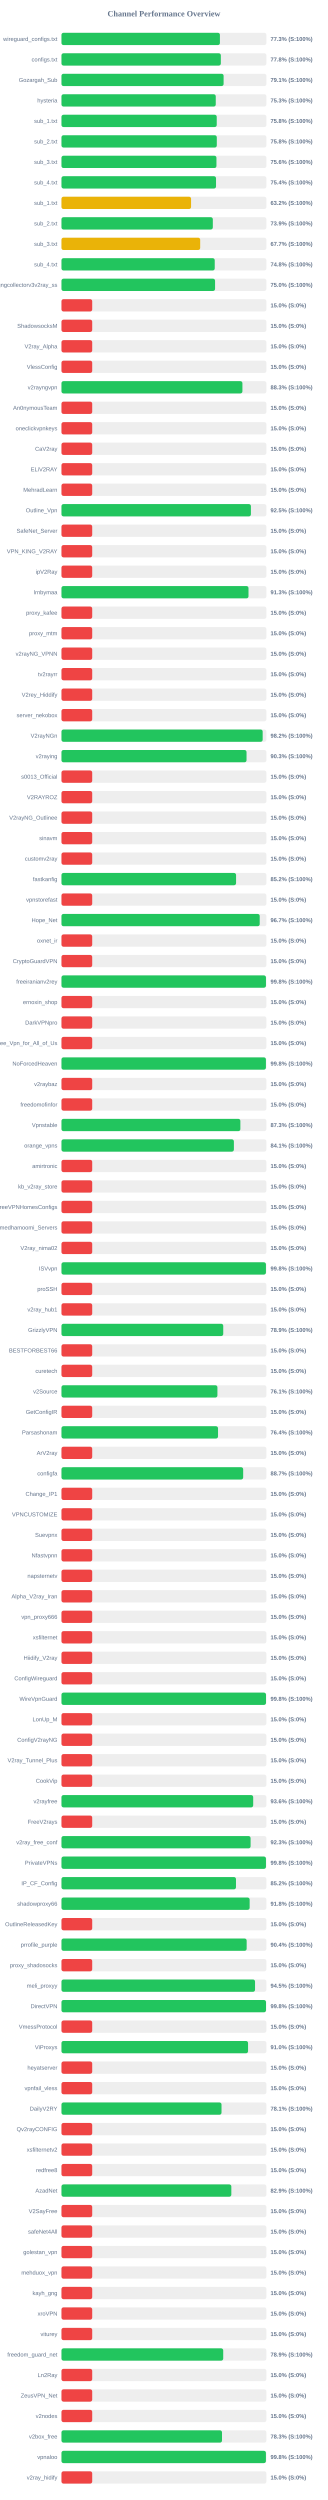
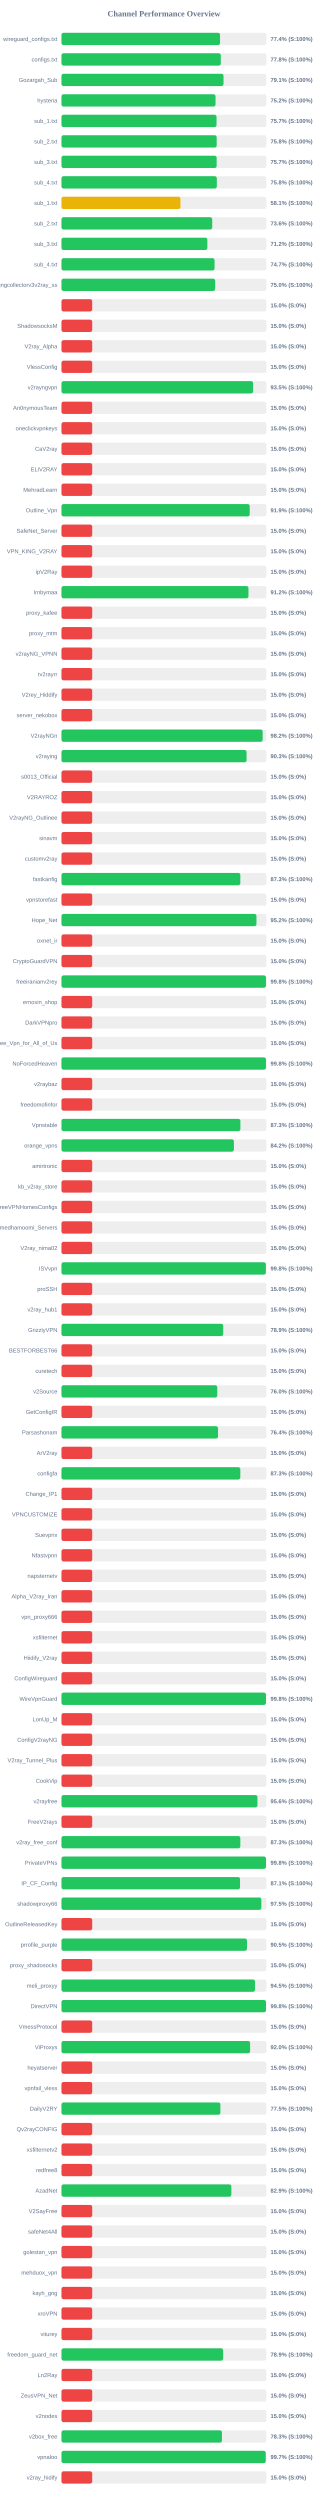
<svg xmlns="http://www.w3.org/2000/svg" width="800" height="6100" version="1.1">
  <style>
        .row { font: 14px Arial; fill: #64748b; }
        .score { font: bold 14px Arial; fill: #64748b; }
    </style>
  <text x="400" y="40" text-anchor="middle" font-size="20px" font-weight="bold" fill="#64748b">Channel Performance Overview</text>
  <rect x="150" y="80" width="500" height="30" fill="#eee" rx="5" />
-   <rect x="150" y="80" width="386.6" height="30" fill="#22c55e" rx="5" />
+   <rect x="150" y="80" width="386.9" height="30" fill="#22c55e" rx="5" />
  <text x="140" y="100" text-anchor="end" class="row">wireguard_configs.txt</text>
-   <text x="660" y="100" text-anchor="start" class="score">77.3% (S:100%)</text>
+   <text x="660" y="100" text-anchor="start" class="score">77.4% (S:100%)</text>
  <rect x="150" y="130" width="500" height="30" fill="#eee" rx="5" />
-   <rect x="150" y="130" width="388.85" height="30" fill="#22c55e" rx="5" />
+   <rect x="150" y="130" width="388.8" height="30" fill="#22c55e" rx="5" />
  <text x="140" y="150" text-anchor="end" class="row">configs.txt</text>
  <text x="660" y="150" text-anchor="start" class="score">77.8% (S:100%)</text>
  <rect x="150" y="180" width="500" height="30" fill="#eee" rx="5" />
-   <rect x="150" y="180" width="395.6" height="30" fill="#22c55e" rx="5" />
+   <rect x="150" y="180" width="395.4" height="30" fill="#22c55e" rx="5" />
  <text x="140" y="200" text-anchor="end" class="row">Gozargah_Sub</text>
  <text x="660" y="200" text-anchor="start" class="score">79.1% (S:100%)</text>
  <rect x="150" y="230" width="500" height="30" fill="#eee" rx="5" />
-   <rect x="150" y="230" width="376.45" height="30" fill="#22c55e" rx="5" />
+   <rect x="150" y="230" width="375.9" height="30" fill="#22c55e" rx="5" />
  <text x="140" y="250" text-anchor="end" class="row">hysteria</text>
-   <text x="660" y="250" text-anchor="start" class="score">75.3% (S:100%)</text>
+   <text x="660" y="250" text-anchor="start" class="score">75.2% (S:100%)</text>
  <rect x="150" y="280" width="500" height="30" fill="#eee" rx="5" />
-   <rect x="150" y="280" width="378.85" height="30" fill="#22c55e" rx="5" />
+   <rect x="150" y="280" width="378.35" height="30" fill="#22c55e" rx="5" />
  <text x="140" y="300" text-anchor="end" class="row">sub_1.txt</text>
-   <text x="660" y="300" text-anchor="start" class="score">75.8% (S:100%)</text>
+   <text x="660" y="300" text-anchor="start" class="score">75.7% (S:100%)</text>
  <rect x="150" y="330" width="500" height="30" fill="#eee" rx="5" />
-   <rect x="150" y="330" width="379.0" height="30" fill="#22c55e" rx="5" />
+   <rect x="150" y="330" width="378.75" height="30" fill="#22c55e" rx="5" />
  <text x="140" y="350" text-anchor="end" class="row">sub_2.txt</text>
  <text x="660" y="350" text-anchor="start" class="score">75.8% (S:100%)</text>
  <rect x="150" y="380" width="500" height="30" fill="#eee" rx="5" />
-   <rect x="150" y="380" width="378.15" height="30" fill="#22c55e" rx="5" />
+   <rect x="150" y="380" width="378.65" height="30" fill="#22c55e" rx="5" />
  <text x="140" y="400" text-anchor="end" class="row">sub_3.txt</text>
-   <text x="660" y="400" text-anchor="start" class="score">75.6% (S:100%)</text>
+   <text x="660" y="400" text-anchor="start" class="score">75.7% (S:100%)</text>
  <rect x="150" y="430" width="500" height="30" fill="#eee" rx="5" />
-   <rect x="150" y="430" width="377.1" height="30" fill="#22c55e" rx="5" />
+   <rect x="150" y="430" width="379.05" height="30" fill="#22c55e" rx="5" />
  <text x="140" y="450" text-anchor="end" class="row">sub_4.txt</text>
-   <text x="660" y="450" text-anchor="start" class="score">75.4% (S:100%)</text>
+   <text x="660" y="450" text-anchor="start" class="score">75.8% (S:100%)</text>
  <rect x="150" y="480" width="500" height="30" fill="#eee" rx="5" />
-   <rect x="150" y="480" width="316.2" height="30" fill="#eab308" rx="5" />
+   <rect x="150" y="480" width="290.3" height="30" fill="#eab308" rx="5" />
  <text x="140" y="500" text-anchor="end" class="row">sub_1.txt</text>
-   <text x="660" y="500" text-anchor="start" class="score">63.2% (S:100%)</text>
+   <text x="660" y="500" text-anchor="start" class="score">58.1% (S:100%)</text>
  <rect x="150" y="530" width="500" height="30" fill="#eee" rx="5" />
-   <rect x="150" y="530" width="369.3" height="30" fill="#22c55e" rx="5" />
+   <rect x="150" y="530" width="367.8" height="30" fill="#22c55e" rx="5" />
  <text x="140" y="550" text-anchor="end" class="row">sub_2.txt</text>
-   <text x="660" y="550" text-anchor="start" class="score">73.9% (S:100%)</text>
+   <text x="660" y="550" text-anchor="start" class="score">73.6% (S:100%)</text>
  <rect x="150" y="580" width="500" height="30" fill="#eee" rx="5" />
-   <rect x="150" y="580" width="338.45" height="30" fill="#eab308" rx="5" />
+   <rect x="150" y="580" width="355.95" height="30" fill="#22c55e" rx="5" />
  <text x="140" y="600" text-anchor="end" class="row">sub_3.txt</text>
-   <text x="660" y="600" text-anchor="start" class="score">67.7% (S:100%)</text>
+   <text x="660" y="600" text-anchor="start" class="score">71.2% (S:100%)</text>
  <rect x="150" y="630" width="500" height="30" fill="#eee" rx="5" />
-   <rect x="150" y="630" width="373.95" height="30" fill="#22c55e" rx="5" />
+   <rect x="150" y="630" width="373.5" height="30" fill="#22c55e" rx="5" />
  <text x="140" y="650" text-anchor="end" class="row">sub_4.txt</text>
-   <text x="660" y="650" text-anchor="start" class="score">74.8% (S:100%)</text>
+   <text x="660" y="650" text-anchor="start" class="score">74.7% (S:100%)</text>
  <rect x="150" y="680" width="500" height="30" fill="#eee" rx="5" />
-   <rect x="150" y="680" width="374.75" height="30" fill="#22c55e" rx="5" />
+   <rect x="150" y="680" width="375.0" height="30" fill="#22c55e" rx="5" />
  <text x="140" y="700" text-anchor="end" class="row">kayhgngcollectorv3v2ray_ss</text>
  <text x="660" y="700" text-anchor="start" class="score">75.0% (S:100%)</text>
  <rect x="150" y="730" width="500" height="30" fill="#eee" rx="5" />
  <rect x="150" y="730" width="75.0" height="30" fill="#ef4444" rx="5" />
  <text x="140" y="750" text-anchor="end" class="row" />
  <text x="660" y="750" text-anchor="start" class="score">15.0% (S:0%)</text>
  <rect x="150" y="780" width="500" height="30" fill="#eee" rx="5" />
  <rect x="150" y="780" width="75.0" height="30" fill="#ef4444" rx="5" />
  <text x="140" y="800" text-anchor="end" class="row">ShadowsocksM</text>
  <text x="660" y="800" text-anchor="start" class="score">15.0% (S:0%)</text>
  <rect x="150" y="830" width="500" height="30" fill="#eee" rx="5" />
  <rect x="150" y="830" width="75.0" height="30" fill="#ef4444" rx="5" />
  <text x="140" y="850" text-anchor="end" class="row">V2ray_Alpha</text>
  <text x="660" y="850" text-anchor="start" class="score">15.0% (S:0%)</text>
  <rect x="150" y="880" width="500" height="30" fill="#eee" rx="5" />
  <rect x="150" y="880" width="75.0" height="30" fill="#ef4444" rx="5" />
  <text x="140" y="900" text-anchor="end" class="row">VlessConfig</text>
  <text x="660" y="900" text-anchor="start" class="score">15.0% (S:0%)</text>
  <rect x="150" y="930" width="500" height="30" fill="#eee" rx="5" />
-   <rect x="150" y="930" width="441.5" height="30" fill="#22c55e" rx="5" />
+   <rect x="150" y="930" width="467.55" height="30" fill="#22c55e" rx="5" />
  <text x="140" y="950" text-anchor="end" class="row">v2rayngvpn</text>
-   <text x="660" y="950" text-anchor="start" class="score">88.3% (S:100%)</text>
+   <text x="660" y="950" text-anchor="start" class="score">93.5% (S:100%)</text>
  <rect x="150" y="980" width="500" height="30" fill="#eee" rx="5" />
  <rect x="150" y="980" width="75.0" height="30" fill="#ef4444" rx="5" />
  <text x="140" y="1000" text-anchor="end" class="row">An0nymousTeam</text>
  <text x="660" y="1000" text-anchor="start" class="score">15.0% (S:0%)</text>
  <rect x="150" y="1030" width="500" height="30" fill="#eee" rx="5" />
  <rect x="150" y="1030" width="75.0" height="30" fill="#ef4444" rx="5" />
  <text x="140" y="1050" text-anchor="end" class="row">oneclickvpnkeys</text>
  <text x="660" y="1050" text-anchor="start" class="score">15.0% (S:0%)</text>
  <rect x="150" y="1080" width="500" height="30" fill="#eee" rx="5" />
  <rect x="150" y="1080" width="75.0" height="30" fill="#ef4444" rx="5" />
  <text x="140" y="1100" text-anchor="end" class="row">CaV2ray</text>
  <text x="660" y="1100" text-anchor="start" class="score">15.0% (S:0%)</text>
  <rect x="150" y="1130" width="500" height="30" fill="#eee" rx="5" />
  <rect x="150" y="1130" width="75.0" height="30" fill="#ef4444" rx="5" />
  <text x="140" y="1150" text-anchor="end" class="row">ELiV2RAY</text>
  <text x="660" y="1150" text-anchor="start" class="score">15.0% (S:0%)</text>
  <rect x="150" y="1180" width="500" height="30" fill="#eee" rx="5" />
  <rect x="150" y="1180" width="75.0" height="30" fill="#ef4444" rx="5" />
  <text x="140" y="1200" text-anchor="end" class="row">MehradLearn</text>
  <text x="660" y="1200" text-anchor="start" class="score">15.0% (S:0%)</text>
  <rect x="150" y="1230" width="500" height="30" fill="#eee" rx="5" />
-   <rect x="150" y="1230" width="462.25" height="30" fill="#22c55e" rx="5" />
+   <rect x="150" y="1230" width="459.3" height="30" fill="#22c55e" rx="5" />
  <text x="140" y="1250" text-anchor="end" class="row">Outline_Vpn</text>
-   <text x="660" y="1250" text-anchor="start" class="score">92.5% (S:100%)</text>
+   <text x="660" y="1250" text-anchor="start" class="score">91.9% (S:100%)</text>
  <rect x="150" y="1280" width="500" height="30" fill="#eee" rx="5" />
  <rect x="150" y="1280" width="75.0" height="30" fill="#ef4444" rx="5" />
  <text x="140" y="1300" text-anchor="end" class="row">SafeNet_Server</text>
  <text x="660" y="1300" text-anchor="start" class="score">15.0% (S:0%)</text>
  <rect x="150" y="1330" width="500" height="30" fill="#eee" rx="5" />
  <rect x="150" y="1330" width="75.0" height="30" fill="#ef4444" rx="5" />
  <text x="140" y="1350" text-anchor="end" class="row">VPN_KING_V2RAY</text>
  <text x="660" y="1350" text-anchor="start" class="score">15.0% (S:0%)</text>
  <rect x="150" y="1380" width="500" height="30" fill="#eee" rx="5" />
  <rect x="150" y="1380" width="75.0" height="30" fill="#ef4444" rx="5" />
  <text x="140" y="1400" text-anchor="end" class="row">ipV2Ray</text>
  <text x="660" y="1400" text-anchor="start" class="score">15.0% (S:0%)</text>
  <rect x="150" y="1430" width="500" height="30" fill="#eee" rx="5" />
-   <rect x="150" y="1430" width="456.35" height="30" fill="#22c55e" rx="5" />
+   <rect x="150" y="1430" width="456.25" height="30" fill="#22c55e" rx="5" />
  <text x="140" y="1450" text-anchor="end" class="row">lrnbymaa</text>
-   <text x="660" y="1450" text-anchor="start" class="score">91.3% (S:100%)</text>
+   <text x="660" y="1450" text-anchor="start" class="score">91.2% (S:100%)</text>
  <rect x="150" y="1480" width="500" height="30" fill="#eee" rx="5" />
  <rect x="150" y="1480" width="75.0" height="30" fill="#ef4444" rx="5" />
  <text x="140" y="1500" text-anchor="end" class="row">proxy_kafee</text>
  <text x="660" y="1500" text-anchor="start" class="score">15.0% (S:0%)</text>
  <rect x="150" y="1530" width="500" height="30" fill="#eee" rx="5" />
  <rect x="150" y="1530" width="75.0" height="30" fill="#ef4444" rx="5" />
  <text x="140" y="1550" text-anchor="end" class="row">proxy_mtm</text>
  <text x="660" y="1550" text-anchor="start" class="score">15.0% (S:0%)</text>
  <rect x="150" y="1580" width="500" height="30" fill="#eee" rx="5" />
  <rect x="150" y="1580" width="75.0" height="30" fill="#ef4444" rx="5" />
  <text x="140" y="1600" text-anchor="end" class="row">v2rayNG_VPNN</text>
  <text x="660" y="1600" text-anchor="start" class="score">15.0% (S:0%)</text>
  <rect x="150" y="1630" width="500" height="30" fill="#eee" rx="5" />
  <rect x="150" y="1630" width="75.0" height="30" fill="#ef4444" rx="5" />
  <text x="140" y="1650" text-anchor="end" class="row">tv2rayrr</text>
  <text x="660" y="1650" text-anchor="start" class="score">15.0% (S:0%)</text>
  <rect x="150" y="1680" width="500" height="30" fill="#eee" rx="5" />
  <rect x="150" y="1680" width="75.0" height="30" fill="#ef4444" rx="5" />
  <text x="140" y="1700" text-anchor="end" class="row">V2rey_Hiddify</text>
  <text x="660" y="1700" text-anchor="start" class="score">15.0% (S:0%)</text>
  <rect x="150" y="1730" width="500" height="30" fill="#eee" rx="5" />
  <rect x="150" y="1730" width="75.0" height="30" fill="#ef4444" rx="5" />
  <text x="140" y="1750" text-anchor="end" class="row">server_nekobox</text>
  <text x="660" y="1750" text-anchor="start" class="score">15.0% (S:0%)</text>
  <rect x="150" y="1780" width="500" height="30" fill="#eee" rx="5" />
  <rect x="150" y="1780" width="490.9" height="30" fill="#22c55e" rx="5" />
  <text x="140" y="1800" text-anchor="end" class="row">V2rayNGn</text>
  <text x="660" y="1800" text-anchor="start" class="score">98.2% (S:100%)</text>
  <rect x="150" y="1830" width="500" height="30" fill="#eee" rx="5" />
-   <rect x="150" y="1830" width="451.55" height="30" fill="#22c55e" rx="5" />
+   <rect x="150" y="1830" width="451.6" height="30" fill="#22c55e" rx="5" />
  <text x="140" y="1850" text-anchor="end" class="row">v2raying</text>
  <text x="660" y="1850" text-anchor="start" class="score">90.3% (S:100%)</text>
  <rect x="150" y="1880" width="500" height="30" fill="#eee" rx="5" />
  <rect x="150" y="1880" width="75.0" height="30" fill="#ef4444" rx="5" />
  <text x="140" y="1900" text-anchor="end" class="row">s0013_Official</text>
  <text x="660" y="1900" text-anchor="start" class="score">15.0% (S:0%)</text>
  <rect x="150" y="1930" width="500" height="30" fill="#eee" rx="5" />
  <rect x="150" y="1930" width="75.0" height="30" fill="#ef4444" rx="5" />
  <text x="140" y="1950" text-anchor="end" class="row">V2RAYROZ</text>
  <text x="660" y="1950" text-anchor="start" class="score">15.0% (S:0%)</text>
  <rect x="150" y="1980" width="500" height="30" fill="#eee" rx="5" />
  <rect x="150" y="1980" width="75.0" height="30" fill="#ef4444" rx="5" />
  <text x="140" y="2000" text-anchor="end" class="row">V2rayNG_Outlinee</text>
  <text x="660" y="2000" text-anchor="start" class="score">15.0% (S:0%)</text>
  <rect x="150" y="2030" width="500" height="30" fill="#eee" rx="5" />
  <rect x="150" y="2030" width="75.0" height="30" fill="#ef4444" rx="5" />
  <text x="140" y="2050" text-anchor="end" class="row">sinavm</text>
  <text x="660" y="2050" text-anchor="start" class="score">15.0% (S:0%)</text>
  <rect x="150" y="2080" width="500" height="30" fill="#eee" rx="5" />
  <rect x="150" y="2080" width="75.0" height="30" fill="#ef4444" rx="5" />
  <text x="140" y="2100" text-anchor="end" class="row">customv2ray</text>
  <text x="660" y="2100" text-anchor="start" class="score">15.0% (S:0%)</text>
  <rect x="150" y="2130" width="500" height="30" fill="#eee" rx="5" />
-   <rect x="150" y="2130" width="426.0" height="30" fill="#22c55e" rx="5" />
+   <rect x="150" y="2130" width="436.4" height="30" fill="#22c55e" rx="5" />
  <text x="140" y="2150" text-anchor="end" class="row">fastkanfig</text>
-   <text x="660" y="2150" text-anchor="start" class="score">85.2% (S:100%)</text>
+   <text x="660" y="2150" text-anchor="start" class="score">87.3% (S:100%)</text>
  <rect x="150" y="2180" width="500" height="30" fill="#eee" rx="5" />
  <rect x="150" y="2180" width="75.0" height="30" fill="#ef4444" rx="5" />
  <text x="140" y="2200" text-anchor="end" class="row">vpnstorefast</text>
  <text x="660" y="2200" text-anchor="start" class="score">15.0% (S:0%)</text>
  <rect x="150" y="2230" width="500" height="30" fill="#eee" rx="5" />
-   <rect x="150" y="2230" width="483.7" height="30" fill="#22c55e" rx="5" />
+   <rect x="150" y="2230" width="475.75" height="30" fill="#22c55e" rx="5" />
  <text x="140" y="2250" text-anchor="end" class="row">Hope_Net</text>
-   <text x="660" y="2250" text-anchor="start" class="score">96.7% (S:100%)</text>
+   <text x="660" y="2250" text-anchor="start" class="score">95.2% (S:100%)</text>
  <rect x="150" y="2280" width="500" height="30" fill="#eee" rx="5" />
  <rect x="150" y="2280" width="75.0" height="30" fill="#ef4444" rx="5" />
  <text x="140" y="2300" text-anchor="end" class="row">oxnet_ir</text>
  <text x="660" y="2300" text-anchor="start" class="score">15.0% (S:0%)</text>
  <rect x="150" y="2330" width="500" height="30" fill="#eee" rx="5" />
  <rect x="150" y="2330" width="75.0" height="30" fill="#ef4444" rx="5" />
  <text x="140" y="2350" text-anchor="end" class="row">CryptoGuardVPN</text>
  <text x="660" y="2350" text-anchor="start" class="score">15.0% (S:0%)</text>
  <rect x="150" y="2380" width="500" height="30" fill="#eee" rx="5" />
  <rect x="150" y="2380" width="498.95" height="30" fill="#22c55e" rx="5" />
  <text x="140" y="2400" text-anchor="end" class="row">freeiranianv2rey</text>
  <text x="660" y="2400" text-anchor="start" class="score">99.8% (S:100%)</text>
  <rect x="150" y="2430" width="500" height="30" fill="#eee" rx="5" />
  <rect x="150" y="2430" width="75.0" height="30" fill="#ef4444" rx="5" />
  <text x="140" y="2450" text-anchor="end" class="row">ernoxin_shop</text>
  <text x="660" y="2450" text-anchor="start" class="score">15.0% (S:0%)</text>
  <rect x="150" y="2480" width="500" height="30" fill="#eee" rx="5" />
  <rect x="150" y="2480" width="75.0" height="30" fill="#ef4444" rx="5" />
  <text x="140" y="2500" text-anchor="end" class="row">DarkVPNpro</text>
  <text x="660" y="2500" text-anchor="start" class="score">15.0% (S:0%)</text>
  <rect x="150" y="2530" width="500" height="30" fill="#eee" rx="5" />
  <rect x="150" y="2530" width="75.0" height="30" fill="#ef4444" rx="5" />
  <text x="140" y="2550" text-anchor="end" class="row">Free_Vpn_for_All_of_Us</text>
  <text x="660" y="2550" text-anchor="start" class="score">15.0% (S:0%)</text>
  <rect x="150" y="2580" width="500" height="30" fill="#eee" rx="5" />
-   <rect x="150" y="2580" width="498.85" height="30" fill="#22c55e" rx="5" />
+   <rect x="150" y="2580" width="498.95" height="30" fill="#22c55e" rx="5" />
  <text x="140" y="2600" text-anchor="end" class="row">NoForcedHeaven</text>
  <text x="660" y="2600" text-anchor="start" class="score">99.8% (S:100%)</text>
  <rect x="150" y="2630" width="500" height="30" fill="#eee" rx="5" />
  <rect x="150" y="2630" width="75.0" height="30" fill="#ef4444" rx="5" />
  <text x="140" y="2650" text-anchor="end" class="row">v2raybaz</text>
  <text x="660" y="2650" text-anchor="start" class="score">15.0% (S:0%)</text>
  <rect x="150" y="2680" width="500" height="30" fill="#eee" rx="5" />
  <rect x="150" y="2680" width="75.0" height="30" fill="#ef4444" rx="5" />
  <text x="140" y="2700" text-anchor="end" class="row">freedomofinfor</text>
  <text x="660" y="2700" text-anchor="start" class="score">15.0% (S:0%)</text>
  <rect x="150" y="2730" width="500" height="30" fill="#eee" rx="5" />
-   <rect x="150" y="2730" width="436.5" height="30" fill="#22c55e" rx="5" />
+   <rect x="150" y="2730" width="436.55" height="30" fill="#22c55e" rx="5" />
  <text x="140" y="2750" text-anchor="end" class="row">Vpnstable</text>
  <text x="660" y="2750" text-anchor="start" class="score">87.3% (S:100%)</text>
  <rect x="150" y="2780" width="500" height="30" fill="#eee" rx="5" />
-   <rect x="150" y="2780" width="420.7" height="30" fill="#22c55e" rx="5" />
+   <rect x="150" y="2780" width="420.75" height="30" fill="#22c55e" rx="5" />
  <text x="140" y="2800" text-anchor="end" class="row">orange_vpns</text>
-   <text x="660" y="2800" text-anchor="start" class="score">84.1% (S:100%)</text>
+   <text x="660" y="2800" text-anchor="start" class="score">84.2% (S:100%)</text>
  <rect x="150" y="2830" width="500" height="30" fill="#eee" rx="5" />
  <rect x="150" y="2830" width="75.0" height="30" fill="#ef4444" rx="5" />
  <text x="140" y="2850" text-anchor="end" class="row">amirtronic</text>
  <text x="660" y="2850" text-anchor="start" class="score">15.0% (S:0%)</text>
  <rect x="150" y="2880" width="500" height="30" fill="#eee" rx="5" />
  <rect x="150" y="2880" width="75.0" height="30" fill="#ef4444" rx="5" />
  <text x="140" y="2900" text-anchor="end" class="row">kb_v2ray_store</text>
  <text x="660" y="2900" text-anchor="start" class="score">15.0% (S:0%)</text>
  <rect x="150" y="2930" width="500" height="30" fill="#eee" rx="5" />
  <rect x="150" y="2930" width="75.0" height="30" fill="#ef4444" rx="5" />
  <text x="140" y="2950" text-anchor="end" class="row">FreeVPNHomesConfigs</text>
  <text x="660" y="2950" text-anchor="start" class="score">15.0% (S:0%)</text>
  <rect x="150" y="2980" width="500" height="30" fill="#eee" rx="5" />
  <rect x="150" y="2980" width="75.0" height="30" fill="#ef4444" rx="5" />
  <text x="140" y="3000" text-anchor="end" class="row">Ahmedhamoomi_Servers</text>
  <text x="660" y="3000" text-anchor="start" class="score">15.0% (S:0%)</text>
  <rect x="150" y="3030" width="500" height="30" fill="#eee" rx="5" />
  <rect x="150" y="3030" width="75.0" height="30" fill="#ef4444" rx="5" />
  <text x="140" y="3050" text-anchor="end" class="row">V2ray_nima02</text>
  <text x="660" y="3050" text-anchor="start" class="score">15.0% (S:0%)</text>
  <rect x="150" y="3080" width="500" height="30" fill="#eee" rx="5" />
-   <rect x="150" y="3080" width="498.9" height="30" fill="#22c55e" rx="5" />
+   <rect x="150" y="3080" width="498.75" height="30" fill="#22c55e" rx="5" />
  <text x="140" y="3100" text-anchor="end" class="row">ISVvpn</text>
  <text x="660" y="3100" text-anchor="start" class="score">99.8% (S:100%)</text>
  <rect x="150" y="3130" width="500" height="30" fill="#eee" rx="5" />
  <rect x="150" y="3130" width="75.0" height="30" fill="#ef4444" rx="5" />
  <text x="140" y="3150" text-anchor="end" class="row">proSSH</text>
  <text x="660" y="3150" text-anchor="start" class="score">15.0% (S:0%)</text>
  <rect x="150" y="3180" width="500" height="30" fill="#eee" rx="5" />
  <rect x="150" y="3180" width="75.0" height="30" fill="#ef4444" rx="5" />
  <text x="140" y="3200" text-anchor="end" class="row">v2ray_hub1</text>
  <text x="660" y="3200" text-anchor="start" class="score">15.0% (S:0%)</text>
  <rect x="150" y="3230" width="500" height="30" fill="#eee" rx="5" />
-   <rect x="150" y="3230" width="394.7" height="30" fill="#22c55e" rx="5" />
+   <rect x="150" y="3230" width="394.65" height="30" fill="#22c55e" rx="5" />
  <text x="140" y="3250" text-anchor="end" class="row">GrizzlyVPN</text>
  <text x="660" y="3250" text-anchor="start" class="score">78.9% (S:100%)</text>
  <rect x="150" y="3280" width="500" height="30" fill="#eee" rx="5" />
  <rect x="150" y="3280" width="75.0" height="30" fill="#ef4444" rx="5" />
  <text x="140" y="3300" text-anchor="end" class="row">BESTFORBEST66</text>
  <text x="660" y="3300" text-anchor="start" class="score">15.0% (S:0%)</text>
  <rect x="150" y="3330" width="500" height="30" fill="#eee" rx="5" />
  <rect x="150" y="3330" width="75.0" height="30" fill="#ef4444" rx="5" />
  <text x="140" y="3350" text-anchor="end" class="row">curetech</text>
  <text x="660" y="3350" text-anchor="start" class="score">15.0% (S:0%)</text>
  <rect x="150" y="3380" width="500" height="30" fill="#eee" rx="5" />
-   <rect x="150" y="3380" width="380.5" height="30" fill="#22c55e" rx="5" />
+   <rect x="150" y="3380" width="380.15" height="30" fill="#22c55e" rx="5" />
  <text x="140" y="3400" text-anchor="end" class="row">v2Source</text>
-   <text x="660" y="3400" text-anchor="start" class="score">76.1% (S:100%)</text>
+   <text x="660" y="3400" text-anchor="start" class="score">76.0% (S:100%)</text>
  <rect x="150" y="3430" width="500" height="30" fill="#eee" rx="5" />
  <rect x="150" y="3430" width="75.0" height="30" fill="#ef4444" rx="5" />
  <text x="140" y="3450" text-anchor="end" class="row">GetConfigIR</text>
  <text x="660" y="3450" text-anchor="start" class="score">15.0% (S:0%)</text>
  <rect x="150" y="3480" width="500" height="30" fill="#eee" rx="5" />
  <rect x="150" y="3480" width="382.0" height="30" fill="#22c55e" rx="5" />
  <text x="140" y="3500" text-anchor="end" class="row">Parsashonam</text>
  <text x="660" y="3500" text-anchor="start" class="score">76.4% (S:100%)</text>
  <rect x="150" y="3530" width="500" height="30" fill="#eee" rx="5" />
  <rect x="150" y="3530" width="75.0" height="30" fill="#ef4444" rx="5" />
  <text x="140" y="3550" text-anchor="end" class="row">ArV2ray</text>
  <text x="660" y="3550" text-anchor="start" class="score">15.0% (S:0%)</text>
  <rect x="150" y="3580" width="500" height="30" fill="#eee" rx="5" />
-   <rect x="150" y="3580" width="443.35" height="30" fill="#22c55e" rx="5" />
+   <rect x="150" y="3580" width="436.35" height="30" fill="#22c55e" rx="5" />
  <text x="140" y="3600" text-anchor="end" class="row">configfa</text>
-   <text x="660" y="3600" text-anchor="start" class="score">88.7% (S:100%)</text>
+   <text x="660" y="3600" text-anchor="start" class="score">87.3% (S:100%)</text>
  <rect x="150" y="3630" width="500" height="30" fill="#eee" rx="5" />
  <rect x="150" y="3630" width="75.0" height="30" fill="#ef4444" rx="5" />
  <text x="140" y="3650" text-anchor="end" class="row">Change_IP1</text>
  <text x="660" y="3650" text-anchor="start" class="score">15.0% (S:0%)</text>
  <rect x="150" y="3680" width="500" height="30" fill="#eee" rx="5" />
  <rect x="150" y="3680" width="75.0" height="30" fill="#ef4444" rx="5" />
  <text x="140" y="3700" text-anchor="end" class="row">VPNCUSTOMIZE</text>
  <text x="660" y="3700" text-anchor="start" class="score">15.0% (S:0%)</text>
  <rect x="150" y="3730" width="500" height="30" fill="#eee" rx="5" />
  <rect x="150" y="3730" width="75.0" height="30" fill="#ef4444" rx="5" />
  <text x="140" y="3750" text-anchor="end" class="row">Suevpnx</text>
  <text x="660" y="3750" text-anchor="start" class="score">15.0% (S:0%)</text>
  <rect x="150" y="3780" width="500" height="30" fill="#eee" rx="5" />
  <rect x="150" y="3780" width="75.0" height="30" fill="#ef4444" rx="5" />
  <text x="140" y="3800" text-anchor="end" class="row">Nfastvpnn</text>
  <text x="660" y="3800" text-anchor="start" class="score">15.0% (S:0%)</text>
  <rect x="150" y="3830" width="500" height="30" fill="#eee" rx="5" />
  <rect x="150" y="3830" width="75.0" height="30" fill="#ef4444" rx="5" />
  <text x="140" y="3850" text-anchor="end" class="row">napsternetv</text>
  <text x="660" y="3850" text-anchor="start" class="score">15.0% (S:0%)</text>
  <rect x="150" y="3880" width="500" height="30" fill="#eee" rx="5" />
  <rect x="150" y="3880" width="75.0" height="30" fill="#ef4444" rx="5" />
  <text x="140" y="3900" text-anchor="end" class="row">Alpha_V2ray_Iran</text>
  <text x="660" y="3900" text-anchor="start" class="score">15.0% (S:0%)</text>
  <rect x="150" y="3930" width="500" height="30" fill="#eee" rx="5" />
  <rect x="150" y="3930" width="75.0" height="30" fill="#ef4444" rx="5" />
  <text x="140" y="3950" text-anchor="end" class="row">vpn_proxy666</text>
  <text x="660" y="3950" text-anchor="start" class="score">15.0% (S:0%)</text>
  <rect x="150" y="3980" width="500" height="30" fill="#eee" rx="5" />
  <rect x="150" y="3980" width="75.0" height="30" fill="#ef4444" rx="5" />
  <text x="140" y="4000" text-anchor="end" class="row">xsfilternet</text>
  <text x="660" y="4000" text-anchor="start" class="score">15.0% (S:0%)</text>
  <rect x="150" y="4030" width="500" height="30" fill="#eee" rx="5" />
  <rect x="150" y="4030" width="75.0" height="30" fill="#ef4444" rx="5" />
  <text x="140" y="4050" text-anchor="end" class="row">Hiidify_V2ray</text>
  <text x="660" y="4050" text-anchor="start" class="score">15.0% (S:0%)</text>
  <rect x="150" y="4080" width="500" height="30" fill="#eee" rx="5" />
  <rect x="150" y="4080" width="75.0" height="30" fill="#ef4444" rx="5" />
  <text x="140" y="4100" text-anchor="end" class="row">ConfigWireguard</text>
  <text x="660" y="4100" text-anchor="start" class="score">15.0% (S:0%)</text>
  <rect x="150" y="4130" width="500" height="30" fill="#eee" rx="5" />
-   <rect x="150" y="4130" width="499.05" height="30" fill="#22c55e" rx="5" />
+   <rect x="150" y="4130" width="499.0" height="30" fill="#22c55e" rx="5" />
  <text x="140" y="4150" text-anchor="end" class="row">WireVpnGuard</text>
  <text x="660" y="4150" text-anchor="start" class="score">99.8% (S:100%)</text>
  <rect x="150" y="4180" width="500" height="30" fill="#eee" rx="5" />
  <rect x="150" y="4180" width="75.0" height="30" fill="#ef4444" rx="5" />
  <text x="140" y="4200" text-anchor="end" class="row">LonUp_M</text>
  <text x="660" y="4200" text-anchor="start" class="score">15.0% (S:0%)</text>
  <rect x="150" y="4230" width="500" height="30" fill="#eee" rx="5" />
  <rect x="150" y="4230" width="75.0" height="30" fill="#ef4444" rx="5" />
  <text x="140" y="4250" text-anchor="end" class="row">ConfigV2rayNG</text>
  <text x="660" y="4250" text-anchor="start" class="score">15.0% (S:0%)</text>
  <rect x="150" y="4280" width="500" height="30" fill="#eee" rx="5" />
  <rect x="150" y="4280" width="75.0" height="30" fill="#ef4444" rx="5" />
  <text x="140" y="4300" text-anchor="end" class="row">V2ray_Tunnel_Plus</text>
  <text x="660" y="4300" text-anchor="start" class="score">15.0% (S:0%)</text>
  <rect x="150" y="4330" width="500" height="30" fill="#eee" rx="5" />
  <rect x="150" y="4330" width="75.0" height="30" fill="#ef4444" rx="5" />
  <text x="140" y="4350" text-anchor="end" class="row">CookVip</text>
  <text x="660" y="4350" text-anchor="start" class="score">15.0% (S:0%)</text>
  <rect x="150" y="4380" width="500" height="30" fill="#eee" rx="5" />
-   <rect x="150" y="4380" width="467.8" height="30" fill="#22c55e" rx="5" />
+   <rect x="150" y="4380" width="478.2" height="30" fill="#22c55e" rx="5" />
  <text x="140" y="4400" text-anchor="end" class="row">v2rayfree</text>
-   <text x="660" y="4400" text-anchor="start" class="score">93.6% (S:100%)</text>
+   <text x="660" y="4400" text-anchor="start" class="score">95.6% (S:100%)</text>
  <rect x="150" y="4430" width="500" height="30" fill="#eee" rx="5" />
  <rect x="150" y="4430" width="75.0" height="30" fill="#ef4444" rx="5" />
  <text x="140" y="4450" text-anchor="end" class="row">FreeV2rays</text>
  <text x="660" y="4450" text-anchor="start" class="score">15.0% (S:0%)</text>
  <rect x="150" y="4480" width="500" height="30" fill="#eee" rx="5" />
-   <rect x="150" y="4480" width="461.45" height="30" fill="#22c55e" rx="5" />
+   <rect x="150" y="4480" width="436.4" height="30" fill="#22c55e" rx="5" />
  <text x="140" y="4500" text-anchor="end" class="row">v2ray_free_conf</text>
-   <text x="660" y="4500" text-anchor="start" class="score">92.3% (S:100%)</text>
+   <text x="660" y="4500" text-anchor="start" class="score">87.3% (S:100%)</text>
  <rect x="150" y="4530" width="500" height="30" fill="#eee" rx="5" />
-   <rect x="150" y="4530" width="498.95" height="30" fill="#22c55e" rx="5" />
+   <rect x="150" y="4530" width="499.05" height="30" fill="#22c55e" rx="5" />
  <text x="140" y="4550" text-anchor="end" class="row">PrivateVPNs</text>
  <text x="660" y="4550" text-anchor="start" class="score">99.8% (S:100%)</text>
  <rect x="150" y="4580" width="500" height="30" fill="#eee" rx="5" />
-   <rect x="150" y="4580" width="425.8" height="30" fill="#22c55e" rx="5" />
+   <rect x="150" y="4580" width="435.7" height="30" fill="#22c55e" rx="5" />
  <text x="140" y="4600" text-anchor="end" class="row">IP_CF_Config</text>
-   <text x="660" y="4600" text-anchor="start" class="score">85.2% (S:100%)</text>
+   <text x="660" y="4600" text-anchor="start" class="score">87.1% (S:100%)</text>
  <rect x="150" y="4630" width="500" height="30" fill="#eee" rx="5" />
-   <rect x="150" y="4630" width="459.15" height="30" fill="#22c55e" rx="5" />
+   <rect x="150" y="4630" width="487.7" height="30" fill="#22c55e" rx="5" />
  <text x="140" y="4650" text-anchor="end" class="row">shadowproxy66</text>
-   <text x="660" y="4650" text-anchor="start" class="score">91.8% (S:100%)</text>
+   <text x="660" y="4650" text-anchor="start" class="score">97.5% (S:100%)</text>
  <rect x="150" y="4680" width="500" height="30" fill="#eee" rx="5" />
  <rect x="150" y="4680" width="75.0" height="30" fill="#ef4444" rx="5" />
  <text x="140" y="4700" text-anchor="end" class="row">OutlineReleasedKey</text>
  <text x="660" y="4700" text-anchor="start" class="score">15.0% (S:0%)</text>
  <rect x="150" y="4730" width="500" height="30" fill="#eee" rx="5" />
-   <rect x="150" y="4730" width="451.85" height="30" fill="#22c55e" rx="5" />
+   <rect x="150" y="4730" width="452.6" height="30" fill="#22c55e" rx="5" />
  <text x="140" y="4750" text-anchor="end" class="row">prrofile_purple</text>
-   <text x="660" y="4750" text-anchor="start" class="score">90.4% (S:100%)</text>
+   <text x="660" y="4750" text-anchor="start" class="score">90.5% (S:100%)</text>
  <rect x="150" y="4780" width="500" height="30" fill="#eee" rx="5" />
  <rect x="150" y="4780" width="75.0" height="30" fill="#ef4444" rx="5" />
  <text x="140" y="4800" text-anchor="end" class="row">proxy_shadosocks</text>
  <text x="660" y="4800" text-anchor="start" class="score">15.0% (S:0%)</text>
  <rect x="150" y="4830" width="500" height="30" fill="#eee" rx="5" />
-   <rect x="150" y="4830" width="472.3" height="30" fill="#22c55e" rx="5" />
+   <rect x="150" y="4830" width="472.25" height="30" fill="#22c55e" rx="5" />
  <text x="140" y="4850" text-anchor="end" class="row">meli_proxyy</text>
  <text x="660" y="4850" text-anchor="start" class="score">94.5% (S:100%)</text>
  <rect x="150" y="4880" width="500" height="30" fill="#eee" rx="5" />
  <rect x="150" y="4880" width="499.05" height="30" fill="#22c55e" rx="5" />
  <text x="140" y="4900" text-anchor="end" class="row">DirectVPN</text>
  <text x="660" y="4900" text-anchor="start" class="score">99.8% (S:100%)</text>
  <rect x="150" y="4930" width="500" height="30" fill="#eee" rx="5" />
  <rect x="150" y="4930" width="75.0" height="30" fill="#ef4444" rx="5" />
  <text x="140" y="4950" text-anchor="end" class="row">VmessProtocol</text>
  <text x="660" y="4950" text-anchor="start" class="score">15.0% (S:0%)</text>
  <rect x="150" y="4980" width="500" height="30" fill="#eee" rx="5" />
-   <rect x="150" y="4980" width="455.25" height="30" fill="#22c55e" rx="5" />
+   <rect x="150" y="4980" width="460.25" height="30" fill="#22c55e" rx="5" />
  <text x="140" y="5000" text-anchor="end" class="row">ViProxys</text>
-   <text x="660" y="5000" text-anchor="start" class="score">91.0% (S:100%)</text>
+   <text x="660" y="5000" text-anchor="start" class="score">92.0% (S:100%)</text>
  <rect x="150" y="5030" width="500" height="30" fill="#eee" rx="5" />
  <rect x="150" y="5030" width="75.0" height="30" fill="#ef4444" rx="5" />
  <text x="140" y="5050" text-anchor="end" class="row">heyatserver</text>
  <text x="660" y="5050" text-anchor="start" class="score">15.0% (S:0%)</text>
  <rect x="150" y="5080" width="500" height="30" fill="#eee" rx="5" />
  <rect x="150" y="5080" width="75.0" height="30" fill="#ef4444" rx="5" />
  <text x="140" y="5100" text-anchor="end" class="row">vpnfail_vless</text>
  <text x="660" y="5100" text-anchor="start" class="score">15.0% (S:0%)</text>
  <rect x="150" y="5130" width="500" height="30" fill="#eee" rx="5" />
-   <rect x="150" y="5130" width="390.5" height="30" fill="#22c55e" rx="5" />
+   <rect x="150" y="5130" width="387.75" height="30" fill="#22c55e" rx="5" />
  <text x="140" y="5150" text-anchor="end" class="row">DailyV2RY</text>
-   <text x="660" y="5150" text-anchor="start" class="score">78.1% (S:100%)</text>
+   <text x="660" y="5150" text-anchor="start" class="score">77.5% (S:100%)</text>
  <rect x="150" y="5180" width="500" height="30" fill="#eee" rx="5" />
  <rect x="150" y="5180" width="75.0" height="30" fill="#ef4444" rx="5" />
  <text x="140" y="5200" text-anchor="end" class="row">Qv2rayCONFIG</text>
  <text x="660" y="5200" text-anchor="start" class="score">15.0% (S:0%)</text>
  <rect x="150" y="5230" width="500" height="30" fill="#eee" rx="5" />
  <rect x="150" y="5230" width="75.0" height="30" fill="#ef4444" rx="5" />
  <text x="140" y="5250" text-anchor="end" class="row">xsfilternetv2</text>
  <text x="660" y="5250" text-anchor="start" class="score">15.0% (S:0%)</text>
  <rect x="150" y="5280" width="500" height="30" fill="#eee" rx="5" />
  <rect x="150" y="5280" width="75.0" height="30" fill="#ef4444" rx="5" />
  <text x="140" y="5300" text-anchor="end" class="row">redfree8</text>
  <text x="660" y="5300" text-anchor="start" class="score">15.0% (S:0%)</text>
  <rect x="150" y="5330" width="500" height="30" fill="#eee" rx="5" />
-   <rect x="150" y="5330" width="414.45" height="30" fill="#22c55e" rx="5" />
+   <rect x="150" y="5330" width="414.5" height="30" fill="#22c55e" rx="5" />
  <text x="140" y="5350" text-anchor="end" class="row">AzadNet</text>
  <text x="660" y="5350" text-anchor="start" class="score">82.9% (S:100%)</text>
  <rect x="150" y="5380" width="500" height="30" fill="#eee" rx="5" />
  <rect x="150" y="5380" width="75.0" height="30" fill="#ef4444" rx="5" />
  <text x="140" y="5400" text-anchor="end" class="row">V2SayFree</text>
  <text x="660" y="5400" text-anchor="start" class="score">15.0% (S:0%)</text>
  <rect x="150" y="5430" width="500" height="30" fill="#eee" rx="5" />
  <rect x="150" y="5430" width="75.0" height="30" fill="#ef4444" rx="5" />
  <text x="140" y="5450" text-anchor="end" class="row">safeNet4All</text>
  <text x="660" y="5450" text-anchor="start" class="score">15.0% (S:0%)</text>
  <rect x="150" y="5480" width="500" height="30" fill="#eee" rx="5" />
  <rect x="150" y="5480" width="75.0" height="30" fill="#ef4444" rx="5" />
  <text x="140" y="5500" text-anchor="end" class="row">golestan_vpn</text>
  <text x="660" y="5500" text-anchor="start" class="score">15.0% (S:0%)</text>
  <rect x="150" y="5530" width="500" height="30" fill="#eee" rx="5" />
  <rect x="150" y="5530" width="75.0" height="30" fill="#ef4444" rx="5" />
  <text x="140" y="5550" text-anchor="end" class="row">mehduox_vpn</text>
  <text x="660" y="5550" text-anchor="start" class="score">15.0% (S:0%)</text>
  <rect x="150" y="5580" width="500" height="30" fill="#eee" rx="5" />
  <rect x="150" y="5580" width="75.0" height="30" fill="#ef4444" rx="5" />
  <text x="140" y="5600" text-anchor="end" class="row">kayh_gng</text>
  <text x="660" y="5600" text-anchor="start" class="score">15.0% (S:0%)</text>
  <rect x="150" y="5630" width="500" height="30" fill="#eee" rx="5" />
  <rect x="150" y="5630" width="75.0" height="30" fill="#ef4444" rx="5" />
  <text x="140" y="5650" text-anchor="end" class="row">xroVPN</text>
  <text x="660" y="5650" text-anchor="start" class="score">15.0% (S:0%)</text>
  <rect x="150" y="5680" width="500" height="30" fill="#eee" rx="5" />
  <rect x="150" y="5680" width="75.0" height="30" fill="#ef4444" rx="5" />
  <text x="140" y="5700" text-anchor="end" class="row">viturey</text>
  <text x="660" y="5700" text-anchor="start" class="score">15.0% (S:0%)</text>
  <rect x="150" y="5730" width="500" height="30" fill="#eee" rx="5" />
-   <rect x="150" y="5730" width="394.65" height="30" fill="#22c55e" rx="5" />
+   <rect x="150" y="5730" width="394.55" height="30" fill="#22c55e" rx="5" />
  <text x="140" y="5750" text-anchor="end" class="row">freedom_guard_net</text>
  <text x="660" y="5750" text-anchor="start" class="score">78.9% (S:100%)</text>
  <rect x="150" y="5780" width="500" height="30" fill="#eee" rx="5" />
  <rect x="150" y="5780" width="75.0" height="30" fill="#ef4444" rx="5" />
  <text x="140" y="5800" text-anchor="end" class="row">Ln2Ray</text>
  <text x="660" y="5800" text-anchor="start" class="score">15.0% (S:0%)</text>
  <rect x="150" y="5830" width="500" height="30" fill="#eee" rx="5" />
  <rect x="150" y="5830" width="75.0" height="30" fill="#ef4444" rx="5" />
  <text x="140" y="5850" text-anchor="end" class="row">ZeusVPN_Net</text>
  <text x="660" y="5850" text-anchor="start" class="score">15.0% (S:0%)</text>
  <rect x="150" y="5880" width="500" height="30" fill="#eee" rx="5" />
  <rect x="150" y="5880" width="75.0" height="30" fill="#ef4444" rx="5" />
  <text x="140" y="5900" text-anchor="end" class="row">v2nodes</text>
  <text x="660" y="5900" text-anchor="start" class="score">15.0% (S:0%)</text>
  <rect x="150" y="5930" width="500" height="30" fill="#eee" rx="5" />
-   <rect x="150" y="5930" width="391.7" height="30" fill="#22c55e" rx="5" />
+   <rect x="150" y="5930" width="391.55" height="30" fill="#22c55e" rx="5" />
  <text x="140" y="5950" text-anchor="end" class="row">v2box_free</text>
  <text x="660" y="5950" text-anchor="start" class="score">78.3% (S:100%)</text>
  <rect x="150" y="5980" width="500" height="30" fill="#eee" rx="5" />
-   <rect x="150" y="5980" width="498.85" height="30" fill="#22c55e" rx="5" />
+   <rect x="150" y="5980" width="498.45" height="30" fill="#22c55e" rx="5" />
  <text x="140" y="6000" text-anchor="end" class="row">vpnaloo</text>
-   <text x="660" y="6000" text-anchor="start" class="score">99.8% (S:100%)</text>
+   <text x="660" y="6000" text-anchor="start" class="score">99.7% (S:100%)</text>
  <rect x="150" y="6030" width="500" height="30" fill="#eee" rx="5" />
  <rect x="150" y="6030" width="75.0" height="30" fill="#ef4444" rx="5" />
  <text x="140" y="6050" text-anchor="end" class="row">v2ray_hidify</text>
  <text x="660" y="6050" text-anchor="start" class="score">15.0% (S:0%)</text>
</svg>
